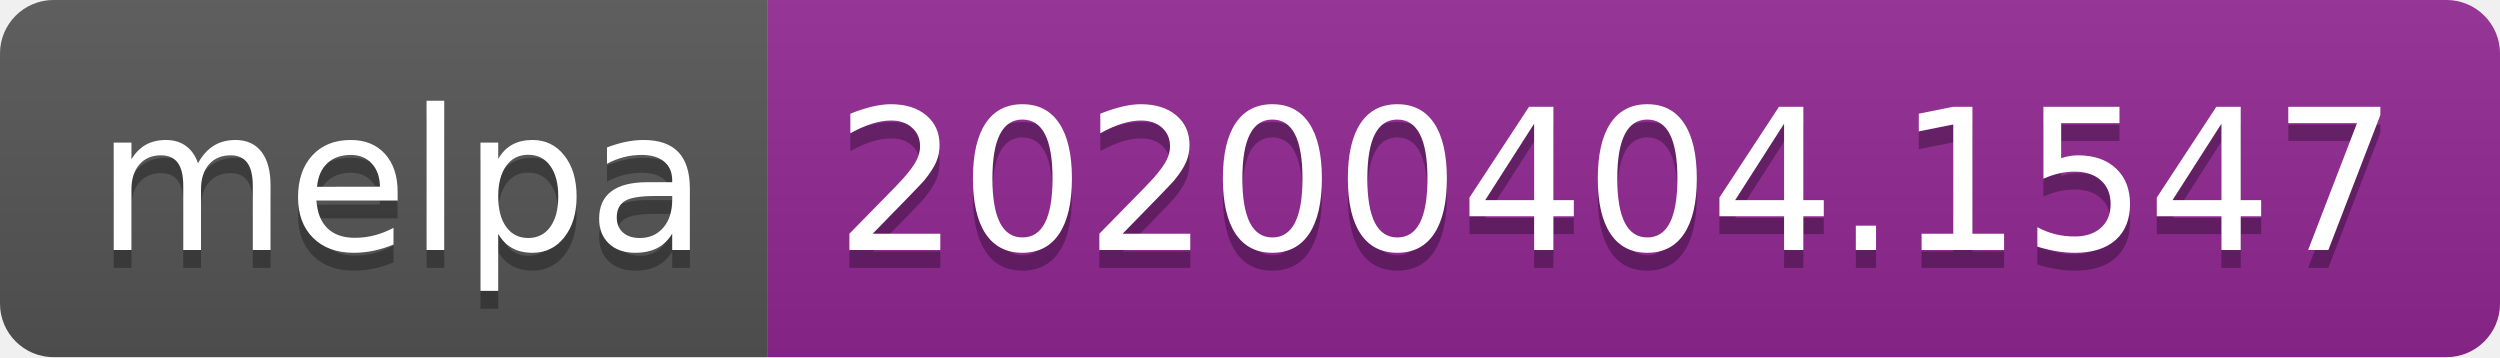
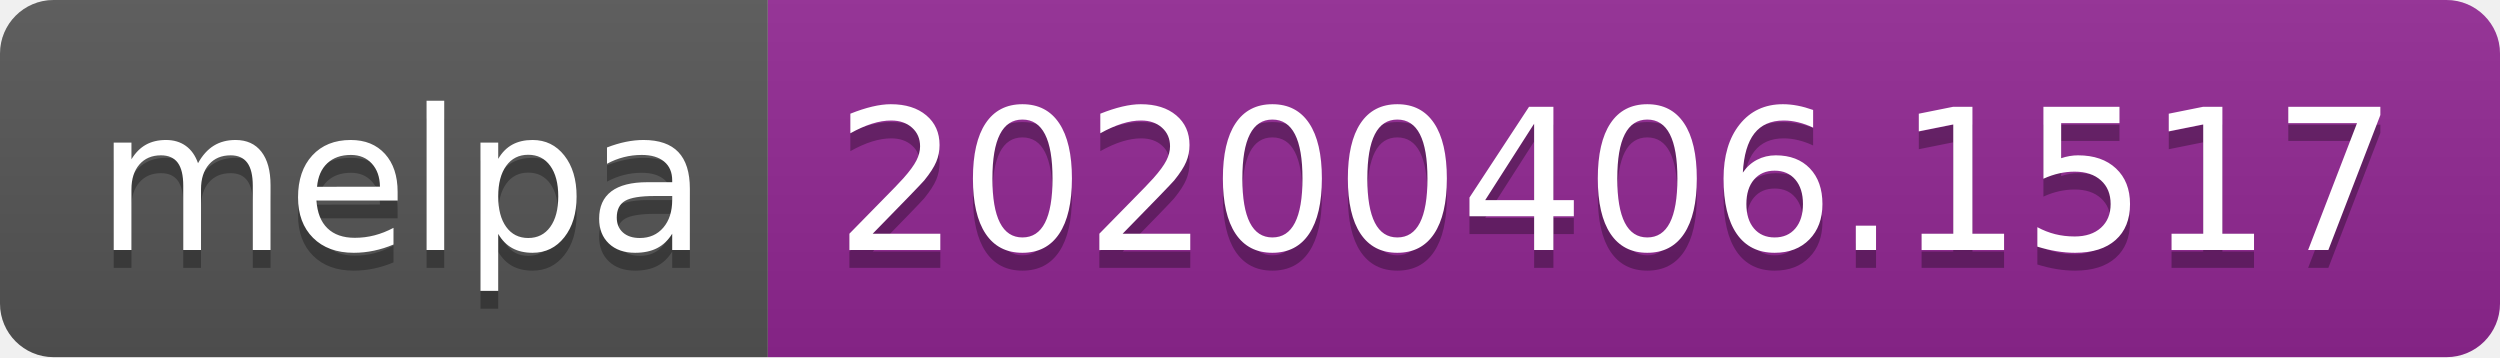
<svg xmlns="http://www.w3.org/2000/svg" width="140" height="20">
  <linearGradient id="b" x2="0" y2="100%">
    <stop offset="0" stop-color="#bbb" stop-opacity=".1" />
    <stop offset="1" stop-opacity=".1" />
  </linearGradient>
  <clipPath id="a">
    <rect width="140" height="20" rx="3" fill="#fff" />
  </clipPath>
  <g clip-path="url(#a)">
    <path fill="#555" d="M0 0h43v20H0z" />
    <path fill="#922793" d="M43 0h97v20H43z" />
    <path fill="url(#b)" d="M0 0h140v20H0z" />
  </g>
  <g fill="#fff" text-anchor="middle" font-family="DejaVu Sans,Verdana,Geneva,sans-serif" font-size="110">
    <text x="225" y="150" fill="#010101" fill-opacity=".3" transform="scale(.1)" textLength="330">melpa</text>
    <text x="225" y="140" transform="scale(.1)" textLength="330">melpa</text>
-     <text x="905" y="150" fill="#010101" fill-opacity=".3" transform="scale(.1)" textLength="870">20200404.1547</text>
-     <text x="905" y="140" transform="scale(.1)" textLength="870">20200404.1547</text>
+     <text x="905" y="150" fill="#010101" fill-opacity=".3" transform="scale(.1)" textLength="870">20200406.1517</text>
+     <text x="905" y="140" transform="scale(.1)" textLength="870">20200406.1517</text>
  </g>
</svg>
